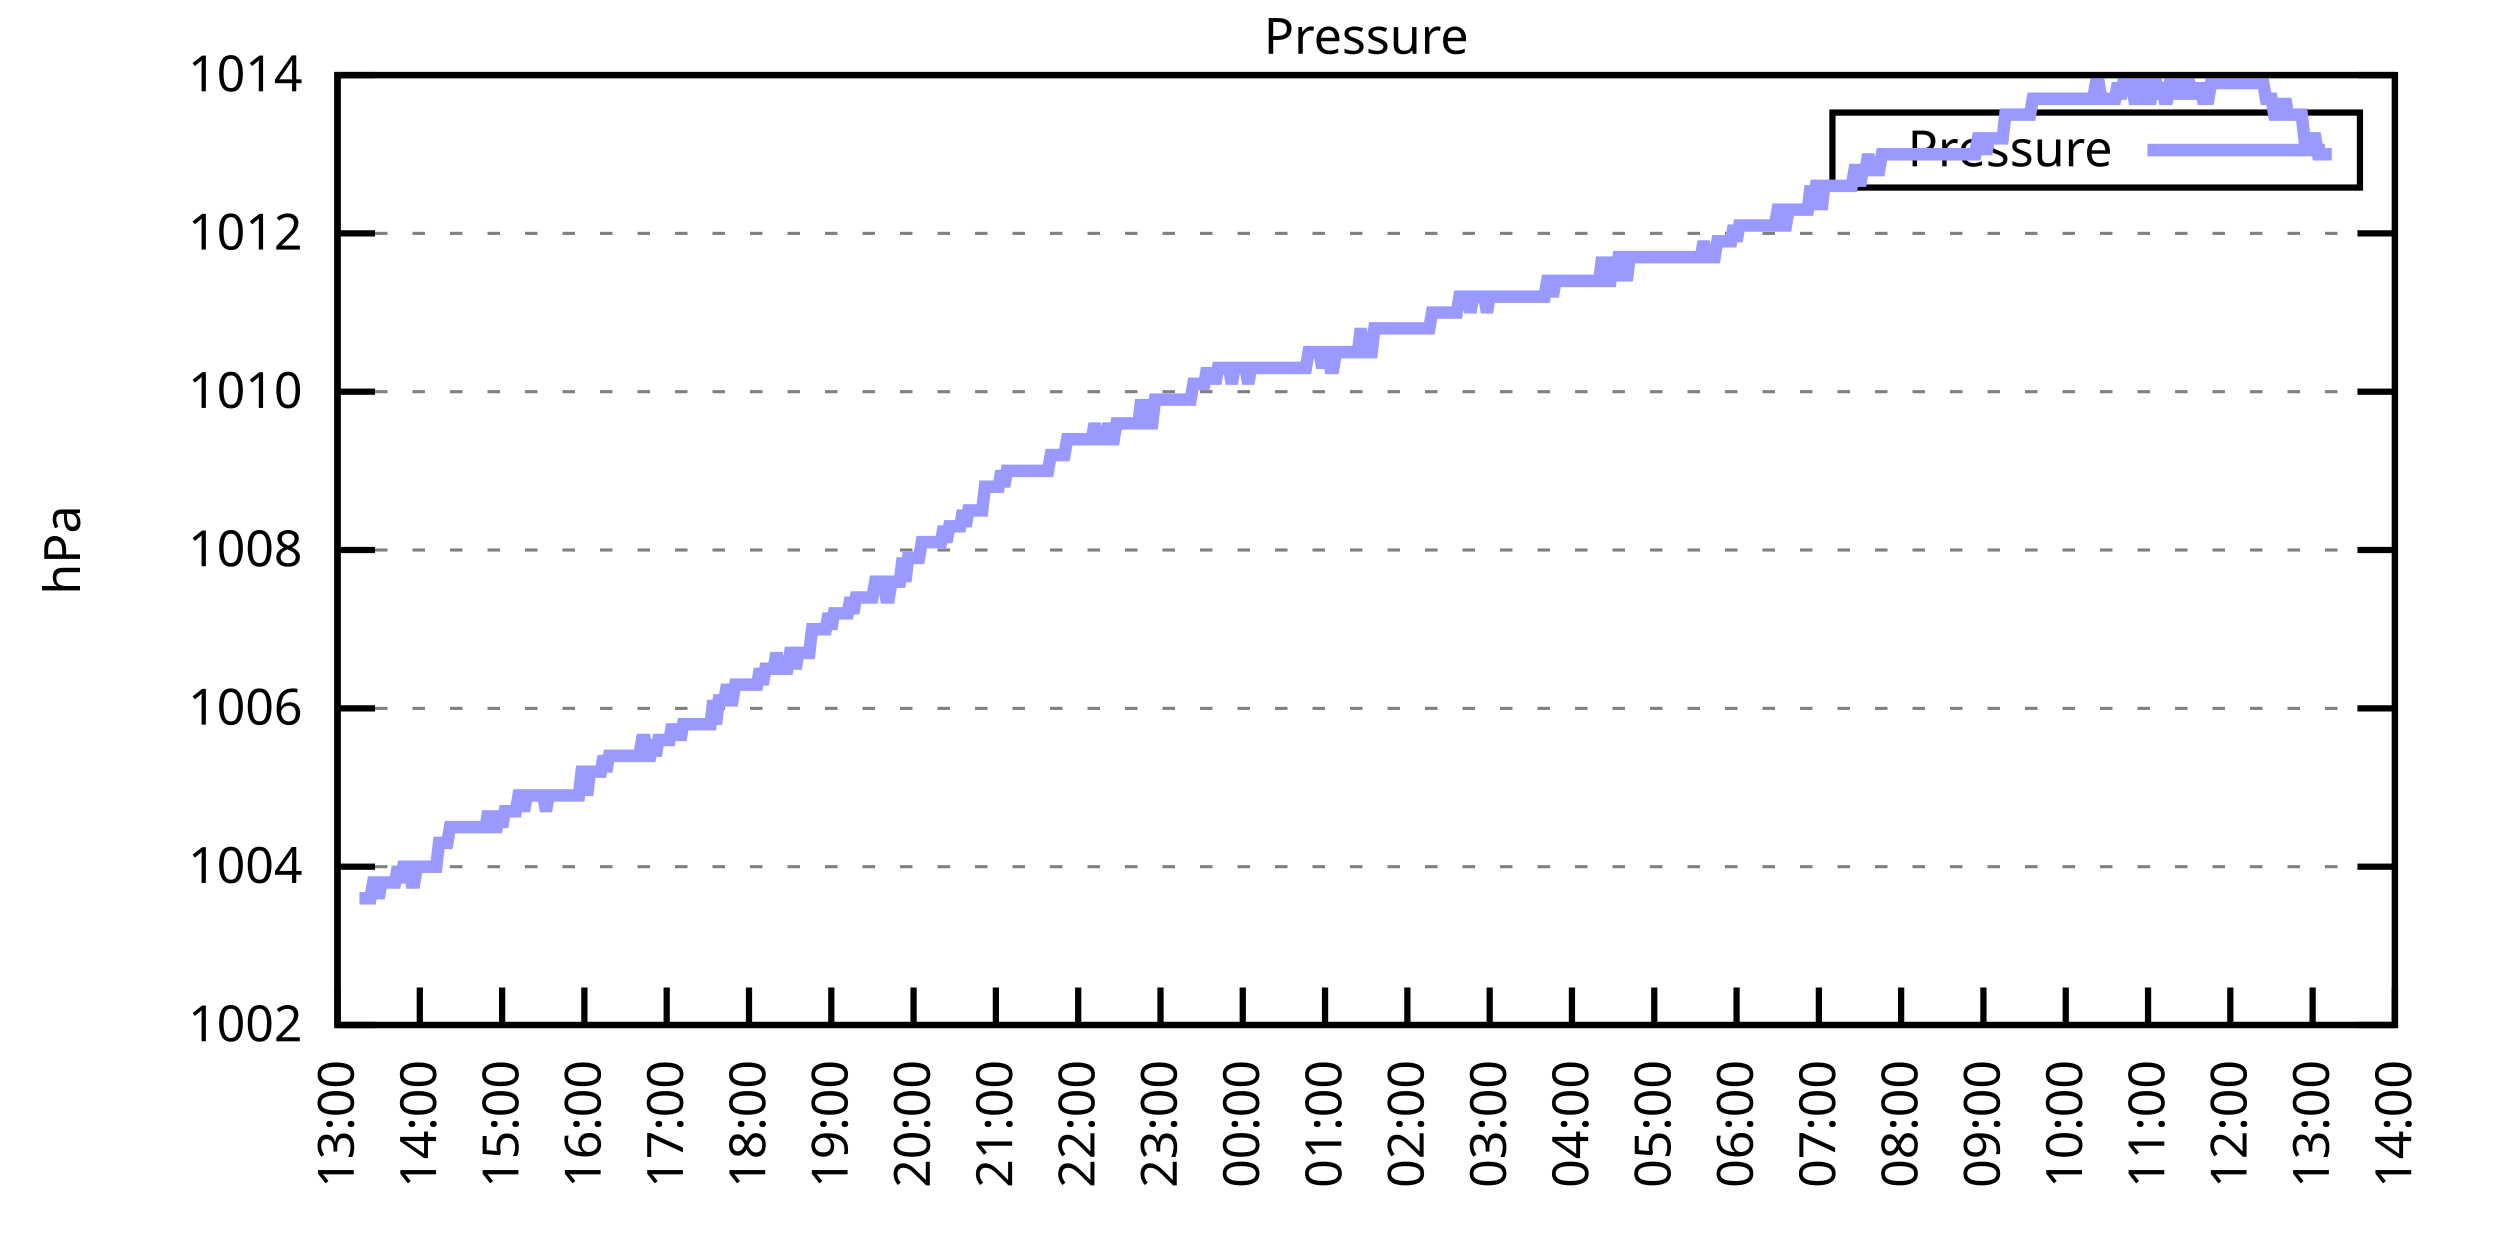
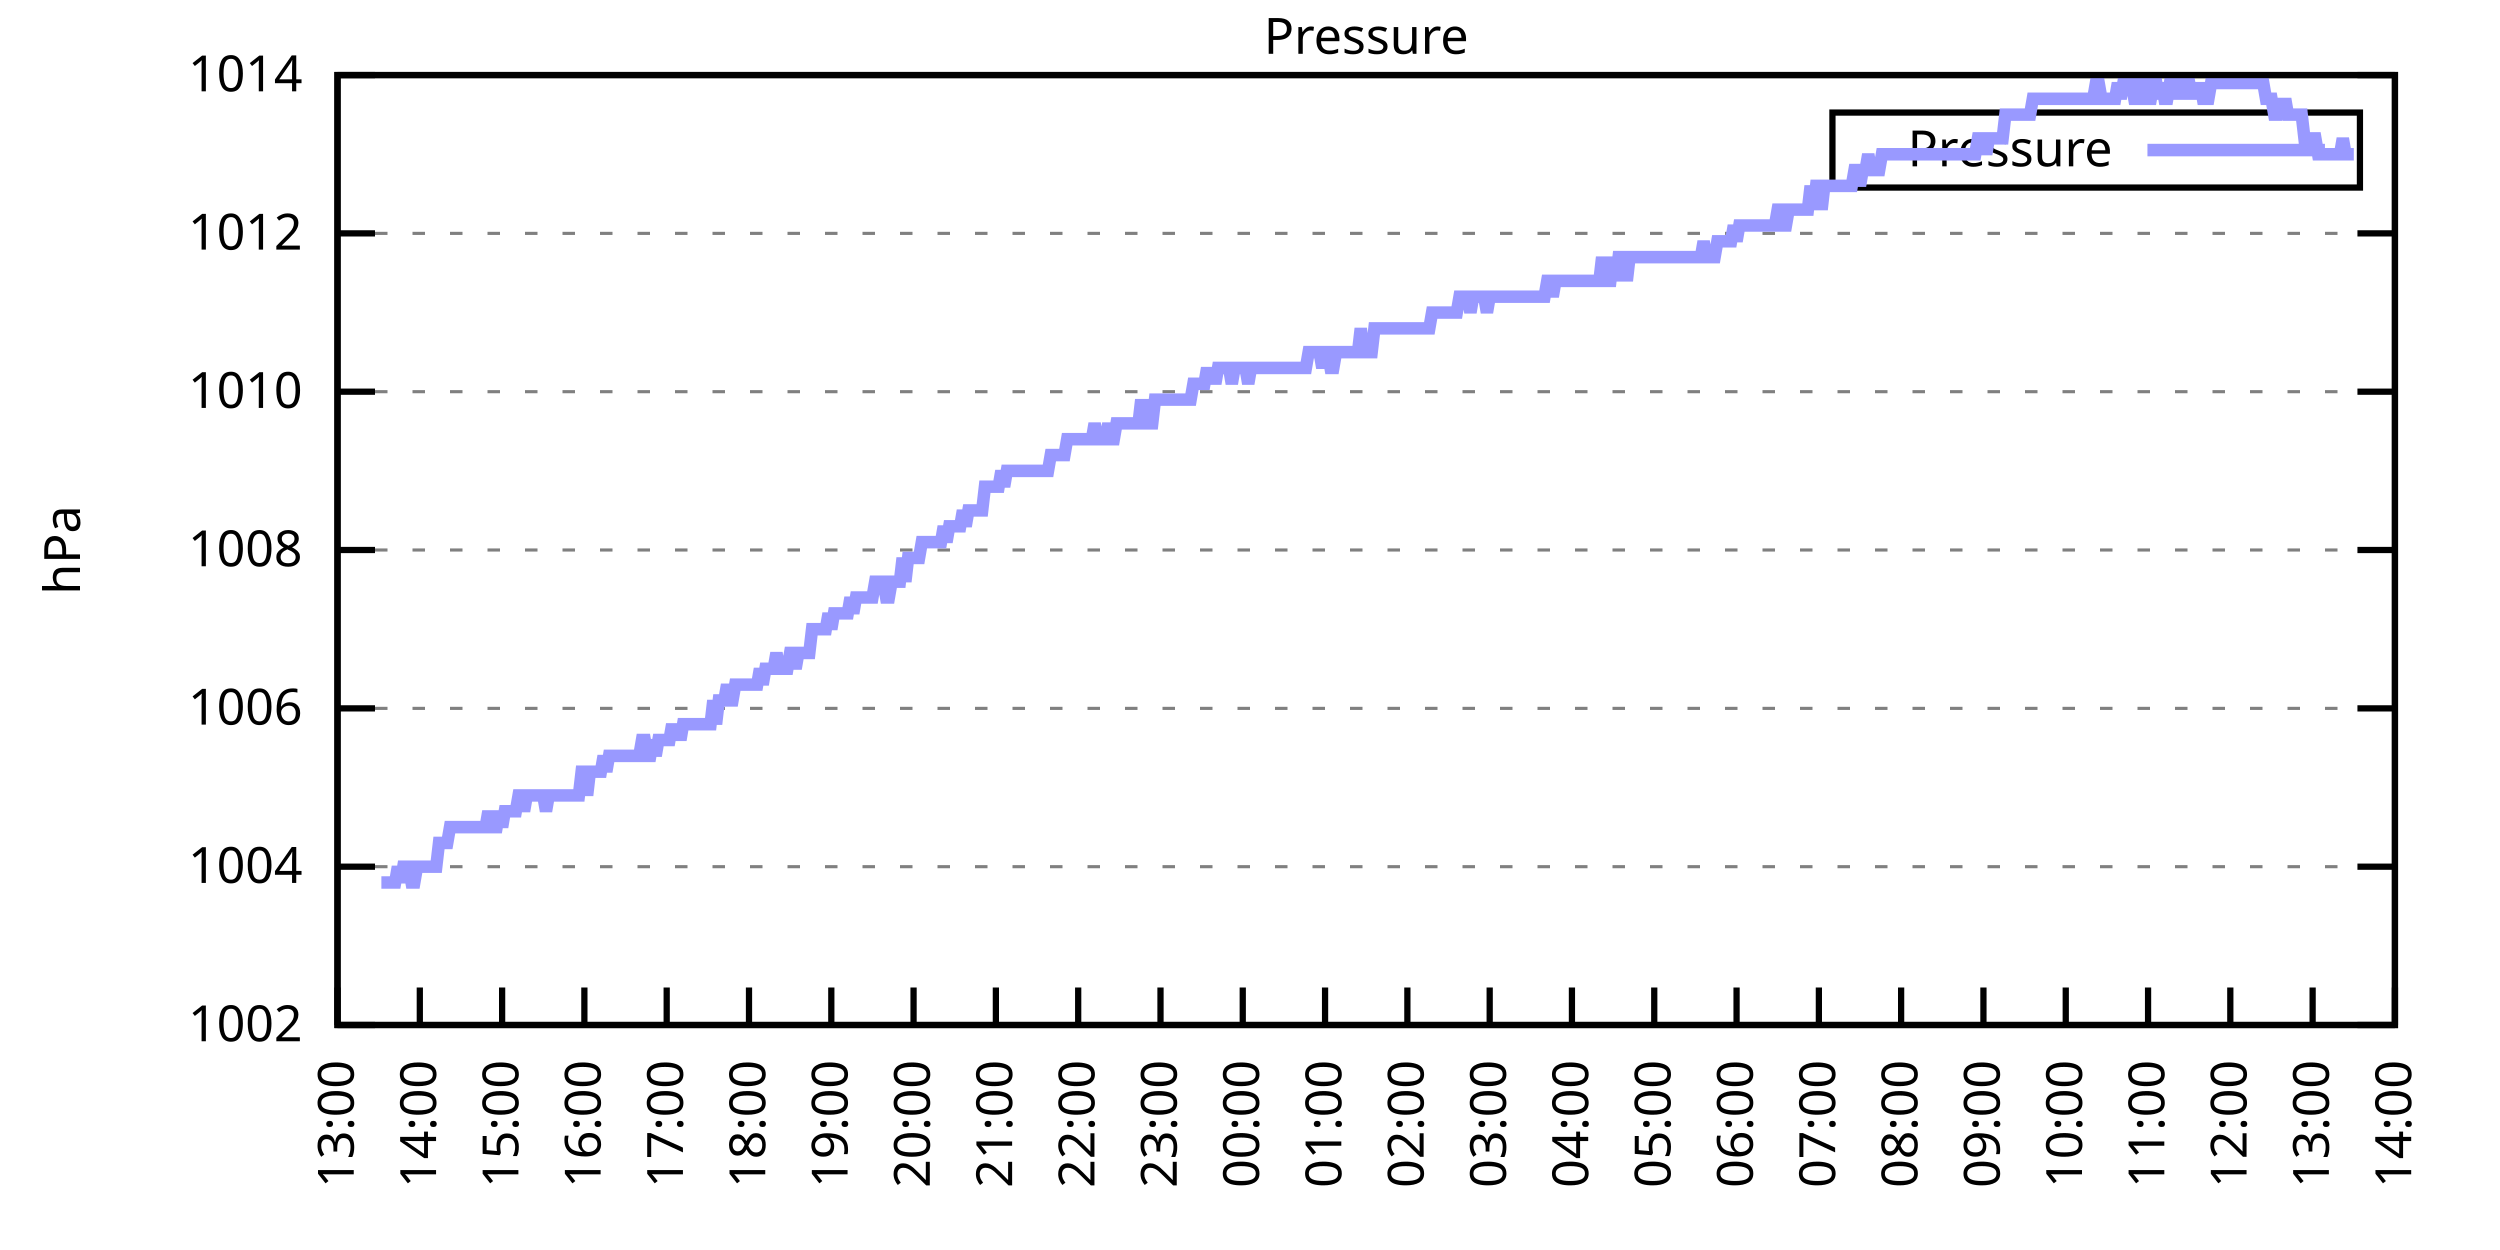
<svg xmlns="http://www.w3.org/2000/svg" xmlns:xlink="http://www.w3.org/1999/xlink" width="400" height="200" viewBox="0 0 400 200">
  <g id="gnuplot_canvas">
    <rect x="0" y="0" width="400" height="200" fill="none" />
    <defs>
      <circle id="gpDot" r="0.5" stroke-width="0.5" stroke="currentColor" />
      <path id="gpPt0" stroke-width="0.333" stroke="currentColor" d="M-1,0 h2 M0,-1 v2" />
      <path id="gpPt1" stroke-width="0.333" stroke="currentColor" d="M-1,-1 L1,1 M1,-1 L-1,1" />
      <path id="gpPt2" stroke-width="0.333" stroke="currentColor" d="M-1,0 L1,0 M0,-1 L0,1 M-1,-1 L1,1 M-1,1 L1,-1" />
      <rect id="gpPt3" stroke-width="0.333" stroke="currentColor" x="-1" y="-1" width="2" height="2" />
      <rect id="gpPt4" stroke-width="0.333" stroke="currentColor" fill="currentColor" x="-1" y="-1" width="2" height="2" />
      <circle id="gpPt5" stroke-width="0.333" stroke="currentColor" cx="0" cy="0" r="1" />
      <use xlink:href="#gpPt5" id="gpPt6" fill="currentColor" stroke="none" />
      <path id="gpPt7" stroke-width="0.333" stroke="currentColor" d="M0,-1.33 L-1.33,0.67 L1.33,0.67 z" />
      <use xlink:href="#gpPt7" id="gpPt8" fill="currentColor" stroke="none" />
      <use xlink:href="#gpPt7" id="gpPt9" stroke="currentColor" transform="rotate(180)" />
      <use xlink:href="#gpPt9" id="gpPt10" fill="currentColor" stroke="none" />
      <use xlink:href="#gpPt3" id="gpPt11" stroke="currentColor" transform="rotate(45)" />
      <use xlink:href="#gpPt11" id="gpPt12" fill="currentColor" stroke="none" />
      <path id="gpPt13" stroke-width="0.333" stroke="currentColor" d="M0,1.330 L1.265,0.411 L0.782,-1.067 L-0.782,-1.076 L-1.265,0.411 z" />
      <use xlink:href="#gpPt13" id="gpPt14" fill="currentColor" stroke="none" />
      <filter id="textbox" filterUnits="objectBoundingBox" x="0" y="0" height="1" width="1">
        <feFlood flood-color="white" flood-opacity="1" result="bgnd" />
        <feComposite in="SourceGraphic" in2="bgnd" operator="atop" />
      </filter>
      <filter id="greybox" filterUnits="objectBoundingBox" x="0" y="0" height="1" width="1">
        <feFlood flood-color="lightgrey" flood-opacity="1" result="grey" />
        <feComposite in="SourceGraphic" in2="grey" operator="atop" />
      </filter>
    </defs>
    <g fill="none" color="white" stroke="currentColor" stroke-width="1.00" stroke-linecap="butt" stroke-linejoin="miter">
</g>
    <g fill="none" color="black" stroke="currentColor" stroke-width="1.00" stroke-linecap="butt" stroke-linejoin="miter">
      <g stroke="none" shape-rendering="crispEdges">
        <polygon fill="rgb(255, 255, 255)" points="54.00,164.00 383.18,164.00 383.18,12.02 54.00,12.02 " />
      </g>
    </g>
    <g fill="none" color="black" stroke="currentColor" stroke-width="1.00" stroke-linecap="butt" stroke-linejoin="miter">
</g>
    <g fill="none" color="black" stroke="black" stroke-width="0.50" stroke-linecap="butt" stroke-linejoin="miter">
</g>
    <g fill="none" color="gray" stroke="currentColor" stroke-width="0.50" stroke-linecap="butt" stroke-linejoin="miter">
      <path stroke="gray" stroke-dasharray="2,4" class="gridline" d="M54.00,164.00 L383.19,164.00  " />
    </g>
    <g fill="none" color="gray" stroke="gray" stroke-width="1.00" stroke-linecap="butt" stroke-linejoin="miter">
</g>
    <g fill="none" color="black" stroke="currentColor" stroke-width="1.00" stroke-linecap="butt" stroke-linejoin="miter">
      <path stroke="black" d="M54.00,164.00 L60.00,164.00 M383.19,164.00 L377.19,164.00  " />
      <g transform="translate(48.40,166.60)" stroke="none" fill="black" font-family="Sans" font-size="8.00" text-anchor="end">
        <text>
          <tspan font-family="Sans"> 1002</tspan>
        </text>
      </g>
    </g>
    <g fill="none" color="black" stroke="currentColor" stroke-width="1.00" stroke-linecap="butt" stroke-linejoin="miter">
</g>
    <g fill="none" color="black" stroke="black" stroke-width="0.50" stroke-linecap="butt" stroke-linejoin="miter">
</g>
    <g fill="none" color="gray" stroke="currentColor" stroke-width="0.50" stroke-linecap="butt" stroke-linejoin="miter">
      <path stroke="gray" stroke-dasharray="2,4" class="gridline" d="M54.00,138.67 L383.19,138.67  " />
    </g>
    <g fill="none" color="gray" stroke="gray" stroke-width="1.00" stroke-linecap="butt" stroke-linejoin="miter">
</g>
    <g fill="none" color="black" stroke="currentColor" stroke-width="1.00" stroke-linecap="butt" stroke-linejoin="miter">
      <path stroke="black" d="M54.00,138.67 L60.00,138.67 M383.19,138.67 L377.19,138.67  " />
      <g transform="translate(48.40,141.27)" stroke="none" fill="black" font-family="Sans" font-size="8.00" text-anchor="end">
        <text>
          <tspan font-family="Sans"> 1004</tspan>
        </text>
      </g>
    </g>
    <g fill="none" color="black" stroke="currentColor" stroke-width="1.00" stroke-linecap="butt" stroke-linejoin="miter">
</g>
    <g fill="none" color="black" stroke="black" stroke-width="0.50" stroke-linecap="butt" stroke-linejoin="miter">
</g>
    <g fill="none" color="gray" stroke="currentColor" stroke-width="0.50" stroke-linecap="butt" stroke-linejoin="miter">
      <path stroke="gray" stroke-dasharray="2,4" class="gridline" d="M54.00,113.34 L383.19,113.34  " />
    </g>
    <g fill="none" color="gray" stroke="gray" stroke-width="1.00" stroke-linecap="butt" stroke-linejoin="miter">
</g>
    <g fill="none" color="black" stroke="currentColor" stroke-width="1.00" stroke-linecap="butt" stroke-linejoin="miter">
      <path stroke="black" d="M54.00,113.34 L60.00,113.34 M383.19,113.34 L377.19,113.34  " />
      <g transform="translate(48.40,115.94)" stroke="none" fill="black" font-family="Sans" font-size="8.00" text-anchor="end">
        <text>
          <tspan font-family="Sans"> 1006</tspan>
        </text>
      </g>
    </g>
    <g fill="none" color="black" stroke="currentColor" stroke-width="1.00" stroke-linecap="butt" stroke-linejoin="miter">
</g>
    <g fill="none" color="black" stroke="black" stroke-width="0.50" stroke-linecap="butt" stroke-linejoin="miter">
</g>
    <g fill="none" color="gray" stroke="currentColor" stroke-width="0.50" stroke-linecap="butt" stroke-linejoin="miter">
      <path stroke="gray" stroke-dasharray="2,4" class="gridline" d="M54.00,88.00 L383.19,88.00  " />
    </g>
    <g fill="none" color="gray" stroke="gray" stroke-width="1.00" stroke-linecap="butt" stroke-linejoin="miter">
</g>
    <g fill="none" color="black" stroke="currentColor" stroke-width="1.00" stroke-linecap="butt" stroke-linejoin="miter">
      <path stroke="black" d="M54.00,88.00 L60.00,88.00 M383.19,88.00 L377.19,88.00  " />
      <g transform="translate(48.40,90.60)" stroke="none" fill="black" font-family="Sans" font-size="8.00" text-anchor="end">
        <text>
          <tspan font-family="Sans"> 1008</tspan>
        </text>
      </g>
    </g>
    <g fill="none" color="black" stroke="currentColor" stroke-width="1.00" stroke-linecap="butt" stroke-linejoin="miter">
</g>
    <g fill="none" color="black" stroke="black" stroke-width="0.50" stroke-linecap="butt" stroke-linejoin="miter">
</g>
    <g fill="none" color="gray" stroke="currentColor" stroke-width="0.50" stroke-linecap="butt" stroke-linejoin="miter">
      <path stroke="gray" stroke-dasharray="2,4" class="gridline" d="M54.00,62.67 L383.19,62.67  " />
    </g>
    <g fill="none" color="gray" stroke="gray" stroke-width="1.00" stroke-linecap="butt" stroke-linejoin="miter">
</g>
    <g fill="none" color="black" stroke="currentColor" stroke-width="1.00" stroke-linecap="butt" stroke-linejoin="miter">
      <path stroke="black" d="M54.00,62.67 L60.00,62.67 M383.19,62.67 L377.19,62.67  " />
      <g transform="translate(48.40,65.27)" stroke="none" fill="black" font-family="Sans" font-size="8.00" text-anchor="end">
        <text>
          <tspan font-family="Sans"> 1010</tspan>
        </text>
      </g>
    </g>
    <g fill="none" color="black" stroke="currentColor" stroke-width="1.00" stroke-linecap="butt" stroke-linejoin="miter">
</g>
    <g fill="none" color="black" stroke="black" stroke-width="0.50" stroke-linecap="butt" stroke-linejoin="miter">
</g>
    <g fill="none" color="gray" stroke="currentColor" stroke-width="0.50" stroke-linecap="butt" stroke-linejoin="miter">
      <path stroke="gray" stroke-dasharray="2,4" class="gridline" d="M54.00,37.34 L383.19,37.34  " />
    </g>
    <g fill="none" color="gray" stroke="gray" stroke-width="1.00" stroke-linecap="butt" stroke-linejoin="miter">
</g>
    <g fill="none" color="black" stroke="currentColor" stroke-width="1.00" stroke-linecap="butt" stroke-linejoin="miter">
      <path stroke="black" d="M54.00,37.34 L60.00,37.34 M383.19,37.34 L377.19,37.34  " />
      <g transform="translate(48.40,39.94)" stroke="none" fill="black" font-family="Sans" font-size="8.00" text-anchor="end">
        <text>
          <tspan font-family="Sans"> 1012</tspan>
        </text>
      </g>
    </g>
    <g fill="none" color="black" stroke="currentColor" stroke-width="1.00" stroke-linecap="butt" stroke-linejoin="miter">
</g>
    <g fill="none" color="black" stroke="black" stroke-width="0.50" stroke-linecap="butt" stroke-linejoin="miter">
</g>
    <g fill="none" color="gray" stroke="currentColor" stroke-width="0.50" stroke-linecap="butt" stroke-linejoin="miter">
      <path stroke="gray" stroke-dasharray="2,4" class="gridline" d="M54.00,12.01 L383.19,12.01  " />
    </g>
    <g fill="none" color="gray" stroke="gray" stroke-width="1.00" stroke-linecap="butt" stroke-linejoin="miter">
</g>
    <g fill="none" color="black" stroke="currentColor" stroke-width="1.00" stroke-linecap="butt" stroke-linejoin="miter">
      <path stroke="black" d="M54.00,12.01 L60.00,12.01 M383.19,12.01 L377.19,12.01  " />
      <g transform="translate(48.40,14.61)" stroke="none" fill="black" font-family="Sans" font-size="8.00" text-anchor="end">
        <text>
          <tspan font-family="Sans"> 1014</tspan>
        </text>
      </g>
    </g>
    <g fill="none" color="black" stroke="currentColor" stroke-width="1.00" stroke-linecap="butt" stroke-linejoin="miter">
      <path stroke="black" d="M54.00,164.00 L54.00,158.00  " />
      <g transform="translate(56.60,169.60) rotate(270.00)" stroke="none" fill="black" font-family="Sans" font-size="8.00" text-anchor="end">
        <text>
          <tspan font-family="Sans">13:00</tspan>
        </text>
      </g>
    </g>
    <g fill="none" color="black" stroke="currentColor" stroke-width="1.00" stroke-linecap="butt" stroke-linejoin="miter">
      <path stroke="black" d="M67.17,164.00 L67.17,158.00  " />
      <g transform="translate(69.77,169.60) rotate(270.00)" stroke="none" fill="black" font-family="Sans" font-size="8.00" text-anchor="end">
        <text>
          <tspan font-family="Sans">14:00</tspan>
        </text>
      </g>
    </g>
    <g fill="none" color="black" stroke="currentColor" stroke-width="1.00" stroke-linecap="butt" stroke-linejoin="miter">
      <path stroke="black" d="M80.34,164.00 L80.34,158.00  " />
      <g transform="translate(82.94,169.60) rotate(270.00)" stroke="none" fill="black" font-family="Sans" font-size="8.00" text-anchor="end">
        <text>
          <tspan font-family="Sans">15:00</tspan>
        </text>
      </g>
    </g>
    <g fill="none" color="black" stroke="currentColor" stroke-width="1.00" stroke-linecap="butt" stroke-linejoin="miter">
      <path stroke="black" d="M93.50,164.00 L93.50,158.00  " />
      <g transform="translate(96.10,169.60) rotate(270.00)" stroke="none" fill="black" font-family="Sans" font-size="8.00" text-anchor="end">
        <text>
          <tspan font-family="Sans">16:00</tspan>
        </text>
      </g>
    </g>
    <g fill="none" color="black" stroke="currentColor" stroke-width="1.00" stroke-linecap="butt" stroke-linejoin="miter">
      <path stroke="black" d="M106.67,164.00 L106.67,158.00  " />
      <g transform="translate(109.27,169.60) rotate(270.00)" stroke="none" fill="black" font-family="Sans" font-size="8.00" text-anchor="end">
        <text>
          <tspan font-family="Sans">17:00</tspan>
        </text>
      </g>
    </g>
    <g fill="none" color="black" stroke="currentColor" stroke-width="1.00" stroke-linecap="butt" stroke-linejoin="miter">
      <path stroke="black" d="M119.84,164.00 L119.84,158.00  " />
      <g transform="translate(122.44,169.60) rotate(270.00)" stroke="none" fill="black" font-family="Sans" font-size="8.00" text-anchor="end">
        <text>
          <tspan font-family="Sans">18:00</tspan>
        </text>
      </g>
    </g>
    <g fill="none" color="black" stroke="currentColor" stroke-width="1.00" stroke-linecap="butt" stroke-linejoin="miter">
      <path stroke="black" d="M133.01,164.00 L133.01,158.00  " />
      <g transform="translate(135.61,169.60) rotate(270.00)" stroke="none" fill="black" font-family="Sans" font-size="8.00" text-anchor="end">
        <text>
          <tspan font-family="Sans">19:00</tspan>
        </text>
      </g>
    </g>
    <g fill="none" color="black" stroke="currentColor" stroke-width="1.00" stroke-linecap="butt" stroke-linejoin="miter">
      <path stroke="black" d="M146.17,164.00 L146.17,158.00  " />
      <g transform="translate(148.77,169.60) rotate(270.00)" stroke="none" fill="black" font-family="Sans" font-size="8.00" text-anchor="end">
        <text>
          <tspan font-family="Sans">20:00</tspan>
        </text>
      </g>
    </g>
    <g fill="none" color="black" stroke="currentColor" stroke-width="1.00" stroke-linecap="butt" stroke-linejoin="miter">
      <path stroke="black" d="M159.34,164.00 L159.34,158.00  " />
      <g transform="translate(161.94,169.60) rotate(270.00)" stroke="none" fill="black" font-family="Sans" font-size="8.00" text-anchor="end">
        <text>
          <tspan font-family="Sans">21:00</tspan>
        </text>
      </g>
    </g>
    <g fill="none" color="black" stroke="currentColor" stroke-width="1.00" stroke-linecap="butt" stroke-linejoin="miter">
      <path stroke="black" d="M172.51,164.00 L172.51,158.00  " />
      <g transform="translate(175.11,169.60) rotate(270.00)" stroke="none" fill="black" font-family="Sans" font-size="8.00" text-anchor="end">
        <text>
          <tspan font-family="Sans">22:00</tspan>
        </text>
      </g>
    </g>
    <g fill="none" color="black" stroke="currentColor" stroke-width="1.00" stroke-linecap="butt" stroke-linejoin="miter">
      <path stroke="black" d="M185.68,164.00 L185.68,158.00  " />
      <g transform="translate(188.28,169.60) rotate(270.00)" stroke="none" fill="black" font-family="Sans" font-size="8.00" text-anchor="end">
        <text>
          <tspan font-family="Sans">23:00</tspan>
        </text>
      </g>
    </g>
    <g fill="none" color="black" stroke="currentColor" stroke-width="1.00" stroke-linecap="butt" stroke-linejoin="miter">
      <path stroke="black" d="M198.84,164.00 L198.84,158.00  " />
      <g transform="translate(201.44,169.60) rotate(270.00)" stroke="none" fill="black" font-family="Sans" font-size="8.00" text-anchor="end">
        <text>
          <tspan font-family="Sans">00:00</tspan>
        </text>
      </g>
    </g>
    <g fill="none" color="black" stroke="currentColor" stroke-width="1.00" stroke-linecap="butt" stroke-linejoin="miter">
      <path stroke="black" d="M212.01,164.00 L212.01,158.00  " />
      <g transform="translate(214.61,169.60) rotate(270.00)" stroke="none" fill="black" font-family="Sans" font-size="8.00" text-anchor="end">
        <text>
          <tspan font-family="Sans">01:00</tspan>
        </text>
      </g>
    </g>
    <g fill="none" color="black" stroke="currentColor" stroke-width="1.00" stroke-linecap="butt" stroke-linejoin="miter">
      <path stroke="black" d="M225.18,164.00 L225.18,158.00  " />
      <g transform="translate(227.78,169.60) rotate(270.00)" stroke="none" fill="black" font-family="Sans" font-size="8.00" text-anchor="end">
        <text>
          <tspan font-family="Sans">02:00</tspan>
        </text>
      </g>
    </g>
    <g fill="none" color="black" stroke="currentColor" stroke-width="1.00" stroke-linecap="butt" stroke-linejoin="miter">
      <path stroke="black" d="M238.35,164.00 L238.35,158.00  " />
      <g transform="translate(240.95,169.60) rotate(270.00)" stroke="none" fill="black" font-family="Sans" font-size="8.00" text-anchor="end">
        <text>
          <tspan font-family="Sans">03:00</tspan>
        </text>
      </g>
    </g>
    <g fill="none" color="black" stroke="currentColor" stroke-width="1.00" stroke-linecap="butt" stroke-linejoin="miter">
      <path stroke="black" d="M251.51,164.00 L251.51,158.00  " />
      <g transform="translate(254.11,169.60) rotate(270.00)" stroke="none" fill="black" font-family="Sans" font-size="8.00" text-anchor="end">
        <text>
          <tspan font-family="Sans">04:00</tspan>
        </text>
      </g>
    </g>
    <g fill="none" color="black" stroke="currentColor" stroke-width="1.00" stroke-linecap="butt" stroke-linejoin="miter">
      <path stroke="black" d="M264.68,164.00 L264.68,158.00  " />
      <g transform="translate(267.28,169.60) rotate(270.00)" stroke="none" fill="black" font-family="Sans" font-size="8.00" text-anchor="end">
        <text>
          <tspan font-family="Sans">05:00</tspan>
        </text>
      </g>
    </g>
    <g fill="none" color="black" stroke="currentColor" stroke-width="1.00" stroke-linecap="butt" stroke-linejoin="miter">
      <path stroke="black" d="M277.85,164.00 L277.85,158.00  " />
      <g transform="translate(280.45,169.60) rotate(270.00)" stroke="none" fill="black" font-family="Sans" font-size="8.00" text-anchor="end">
        <text>
          <tspan font-family="Sans">06:00</tspan>
        </text>
      </g>
    </g>
    <g fill="none" color="black" stroke="currentColor" stroke-width="1.00" stroke-linecap="butt" stroke-linejoin="miter">
      <path stroke="black" d="M291.02,164.00 L291.02,158.00  " />
      <g transform="translate(293.62,169.60) rotate(270.00)" stroke="none" fill="black" font-family="Sans" font-size="8.00" text-anchor="end">
        <text>
          <tspan font-family="Sans">07:00</tspan>
        </text>
      </g>
    </g>
    <g fill="none" color="black" stroke="currentColor" stroke-width="1.00" stroke-linecap="butt" stroke-linejoin="miter">
      <path stroke="black" d="M304.18,164.00 L304.18,158.00  " />
      <g transform="translate(306.78,169.60) rotate(270.00)" stroke="none" fill="black" font-family="Sans" font-size="8.00" text-anchor="end">
        <text>
          <tspan font-family="Sans">08:00</tspan>
        </text>
      </g>
    </g>
    <g fill="none" color="black" stroke="currentColor" stroke-width="1.00" stroke-linecap="butt" stroke-linejoin="miter">
      <path stroke="black" d="M317.35,164.00 L317.35,158.00  " />
      <g transform="translate(319.95,169.60) rotate(270.00)" stroke="none" fill="black" font-family="Sans" font-size="8.00" text-anchor="end">
        <text>
          <tspan font-family="Sans">09:00</tspan>
        </text>
      </g>
    </g>
    <g fill="none" color="black" stroke="currentColor" stroke-width="1.00" stroke-linecap="butt" stroke-linejoin="miter">
      <path stroke="black" d="M330.52,164.00 L330.52,158.00  " />
      <g transform="translate(333.12,169.60) rotate(270.00)" stroke="none" fill="black" font-family="Sans" font-size="8.00" text-anchor="end">
        <text>
          <tspan font-family="Sans">10:00</tspan>
        </text>
      </g>
    </g>
    <g fill="none" color="black" stroke="currentColor" stroke-width="1.00" stroke-linecap="butt" stroke-linejoin="miter">
      <path stroke="black" d="M343.69,164.00 L343.69,158.00  " />
      <g transform="translate(346.29,169.60) rotate(270.00)" stroke="none" fill="black" font-family="Sans" font-size="8.00" text-anchor="end">
        <text>
          <tspan font-family="Sans">11:00</tspan>
        </text>
      </g>
    </g>
    <g fill="none" color="black" stroke="currentColor" stroke-width="1.00" stroke-linecap="butt" stroke-linejoin="miter">
      <path stroke="black" d="M356.85,164.00 L356.85,158.00  " />
      <g transform="translate(359.45,169.60) rotate(270.00)" stroke="none" fill="black" font-family="Sans" font-size="8.00" text-anchor="end">
        <text>
          <tspan font-family="Sans">12:00</tspan>
        </text>
      </g>
    </g>
    <g fill="none" color="black" stroke="currentColor" stroke-width="1.00" stroke-linecap="butt" stroke-linejoin="miter">
      <path stroke="black" d="M370.02,164.00 L370.02,158.00  " />
      <g transform="translate(372.62,169.60) rotate(270.00)" stroke="none" fill="black" font-family="Sans" font-size="8.00" text-anchor="end">
        <text>
          <tspan font-family="Sans">13:00</tspan>
        </text>
      </g>
    </g>
    <g fill="none" color="black" stroke="currentColor" stroke-width="1.00" stroke-linecap="butt" stroke-linejoin="miter">
      <path stroke="black" d="M383.19,164.00 L383.19,158.00  " />
      <g transform="translate(385.79,169.60) rotate(270.00)" stroke="none" fill="black" font-family="Sans" font-size="8.00" text-anchor="end">
        <text>
          <tspan font-family="Sans">14:00</tspan>
        </text>
      </g>
    </g>
    <g fill="none" color="black" stroke="currentColor" stroke-width="1.00" stroke-linecap="butt" stroke-linejoin="miter">
</g>
    <g fill="none" color="black" stroke="currentColor" stroke-width="1.00" stroke-linecap="butt" stroke-linejoin="miter">
      <path stroke="black" d="M54.00,12.01 L54.00,164.00 L383.19,164.00 L383.19,12.01 L54.00,12.01 Z  " />
    </g>
    <g fill="none" color="black" stroke="currentColor" stroke-width="1.00" stroke-linecap="butt" stroke-linejoin="miter">
</g>
    <g fill="none" color="black" stroke="currentColor" stroke-width="1.00" stroke-linecap="butt" stroke-linejoin="miter">
      <path stroke="black" d="M293.19,30.01 L293.19,18.01 L377.59,18.01 L377.59,30.01 L293.19,30.01 Z  " />
    </g>
    <g id="Pressure_plot_1">
      <g fill="none" color="white" stroke="black" stroke-width="2.00" stroke-linecap="butt" stroke-linejoin="miter">
</g>
      <g fill="none" color="black" stroke="currentColor" stroke-width="2.00" stroke-linecap="butt" stroke-linejoin="miter">
        <g transform="translate(337.99,26.61)" stroke="none" fill="black" font-family="Sans" font-size="8.00" text-anchor="end">
          <text>
            <tspan font-family="Sans">Pressure</tspan>
          </text>
        </g>
      </g>
      <g fill="none" color="black" stroke="currentColor" stroke-width="2.00" stroke-linecap="butt" stroke-linejoin="miter">
-         <path stroke="rgb(153, 153, 255)" d="M343.59,24.01 L371.99,24.01 M57.51,143.73 L57.95,143.73 L58.39,143.73 L58.83,143.73 L59.27,143.73 L59.71,141.20   L60.14,141.20 L60.58,143.73 L61.02,141.20 L61.46,141.20 L61.90,141.20 L62.34,141.20 L62.78,141.20 L63.22,141.20   L63.66,138.67 L64.10,141.20 L64.53,138.67 L64.97,138.67 L65.41,138.67 L65.85,141.20 L66.29,141.20 L66.73,138.67   L67.17,138.67 L67.61,138.67 L68.05,138.67 L68.48,138.67 L68.92,138.67 L69.36,138.67 L69.80,138.67 L70.24,134.87   L70.68,134.87 L71.12,134.87 L71.56,134.87 L72.00,132.34 L72.43,132.34 L72.87,132.34 L73.31,132.34 L73.75,132.34   L74.19,132.34 L74.63,132.34 L75.07,132.34 L75.51,132.34 L75.95,132.34 L76.38,132.34 L76.82,132.34 L77.26,132.34   L77.70,132.34 L78.14,129.80 L78.58,132.34 L79.02,132.34 L79.46,132.34 L79.90,129.80 L80.34,132.34 L80.77,129.80   L81.21,129.80 L81.65,129.80 L82.09,129.80 L82.53,129.80 L82.97,127.27 L83.41,127.27 L83.85,129.80 L84.29,127.27   L84.72,127.27 L85.16,127.27 L85.60,127.27 L86.04,127.27 L86.48,127.27 L86.92,127.27 L87.36,129.80 L87.80,127.27   L88.24,127.27 L88.67,127.27 L89.11,127.27 L89.55,127.27 L89.99,127.27 L90.43,127.27 L90.87,127.27 L91.31,127.27   L91.75,127.27 L92.19,127.27 L92.62,127.27 L93.06,123.47 L93.50,123.47 L93.94,127.27 L94.38,123.47 L94.82,123.47   L95.26,123.47 L95.70,123.47 L96.14,123.47 L96.58,120.94 L97.01,123.47 L97.45,120.94 L97.89,120.94 L98.33,120.94   L98.77,120.94 L99.21,120.94 L99.65,120.94 L100.09,120.94 L100.53,120.94 L100.96,120.94 L101.40,120.94 L101.84,120.94   L102.28,120.94 L102.72,118.40 L103.16,118.40 L103.60,120.94 L104.04,120.94 L104.48,118.40 L104.91,120.94 L105.35,118.40   L105.79,118.40 L106.23,118.40 L106.67,118.40 L107.11,118.40 L107.55,115.87 L107.99,118.40 L108.43,115.87 L108.87,118.40   L109.30,115.87 L109.74,115.87 L110.18,115.87 L110.62,115.87 L111.06,115.87 L111.50,115.87 L111.94,115.87 L112.38,115.87   L112.82,115.87 L113.25,115.87 L113.69,115.87 L114.13,112.07 L114.57,115.87 L115.01,112.07 L115.45,112.07 L115.89,112.07   L116.33,109.54 L116.77,112.07 L117.20,112.07 L117.64,109.54 L118.08,109.54 L118.52,109.54 L118.96,109.54 L119.40,109.54   L119.84,109.54 L120.28,109.54 L120.72,109.54 L121.15,109.54 L121.59,107.00 L122.03,109.54 L122.47,107.00 L122.91,107.00   L123.35,107.00 L123.79,107.00 L124.23,104.47 L124.67,107.00 L125.11,107.00 L125.54,107.00 L125.98,107.00 L126.42,104.47   L126.86,104.47 L127.30,107.00 L127.74,104.47 L128.18,104.47 L128.62,104.47 L129.06,104.47 L129.49,104.47 L129.93,100.67   L130.37,100.67 L130.81,100.67 L131.25,100.67 L131.69,100.67 L132.13,100.67 L132.57,98.14 L133.01,100.67 L133.44,98.14   L133.88,98.14 L134.32,98.14 L134.76,98.14 L135.20,98.14 L135.64,98.14 L136.08,95.60 L136.52,98.14 L136.96,95.60   L137.39,95.60 L137.83,95.60 L138.27,95.60 L138.71,95.60 L139.15,95.60 L139.59,95.60 L140.03,93.07 L140.47,93.07   L140.91,93.07 L141.35,93.07 L141.78,95.60 L142.22,95.60 L142.66,93.07 L143.10,93.07 L143.54,93.07 L143.98,93.07   L144.42,89.27 L144.86,93.07 L145.30,89.27 L145.73,89.27 L146.17,89.27 L146.61,89.27 L147.05,89.27 L147.49,86.74   L147.93,86.74 L148.37,86.74 L148.81,86.74 L149.25,86.74 L149.68,86.74 L150.12,86.74 L150.56,86.74 L151.00,84.21   L151.44,86.74 L151.88,84.21 L152.32,84.21 L152.76,84.21 L153.20,84.21 L153.63,84.21 L154.07,81.67 L154.51,84.21   L154.95,81.67 L155.39,81.67 L155.83,81.67 L156.27,81.67 L156.71,81.67 L157.15,81.67 L157.59,77.87 L158.02,77.87   L158.46,77.87 L158.90,77.87 L159.34,77.87 L159.78,77.87 L160.22,75.34 L160.66,77.87 L161.10,75.34 L161.54,75.34   L161.97,75.34 L162.41,75.34 L162.85,75.34 L163.29,75.34 L163.73,75.34 L164.17,75.34 L164.61,75.34 L165.05,75.34   L165.49,75.34 L165.92,75.34 L166.36,75.34 L166.80,75.34 L167.24,75.34 L167.68,75.34 L168.12,72.81 L168.56,72.81   L169.00,72.81 L169.44,72.81 L169.87,72.81 L170.31,72.81 L170.75,70.27 L171.19,70.27 L171.63,70.27 L172.07,70.27   L172.51,70.27 L172.95,70.27 L173.39,70.27 L173.83,70.27 L174.26,70.27 L174.70,70.27 L175.14,67.74 L175.58,70.27   L176.02,70.27 L176.46,70.27 L176.90,70.27 L177.34,67.74 L177.78,70.27 L178.21,70.27 L178.65,67.74 L179.09,67.74   L179.53,67.74 L179.97,67.74 L180.41,67.74 L180.85,67.74 L181.29,67.74 L181.73,67.74 L182.16,67.74 L182.60,63.94   L183.04,67.74 L183.48,63.94 L183.92,67.74 L184.36,67.74 L184.80,63.94 L185.24,63.94 L185.68,63.94 L186.11,63.94   L186.55,63.94 L186.99,63.94 L187.43,63.94 L187.87,63.94 L188.31,63.94 L188.75,63.94 L189.19,63.94 L189.63,63.94   L190.07,63.94 L190.50,63.94 L190.94,61.41 L191.38,61.41 L191.82,61.41 L192.26,61.41 L192.70,61.41 L193.14,58.87   L193.58,61.41 L194.02,58.87 L194.45,61.41 L194.89,58.87 L195.33,58.87 L195.77,58.87 L196.21,58.87 L196.65,58.87   L197.09,61.41 L197.53,58.87 L197.97,58.87 L198.40,58.87 L198.84,58.87 L199.28,58.87 L199.72,61.41 L200.16,58.87   L200.60,58.87 L201.04,58.87 L201.48,58.87 L201.92,58.87 L202.35,58.87 L202.79,58.87 L203.23,58.87 L203.67,58.87   L204.11,58.87 L204.55,58.87 L204.99,58.87 L205.43,58.87 L205.87,58.87 L206.31,58.87 L206.74,58.87 L207.18,58.87   L207.62,58.87 L208.06,58.87 L208.50,58.87 L208.94,58.87 L209.38,56.34 L209.82,56.34 L210.26,56.34 L210.69,56.34   L211.13,56.34 L211.57,58.87 L212.01,56.34 L212.45,56.34 L212.89,58.87 L213.33,58.87 L213.77,56.34 L214.21,56.34   L214.64,56.34 L215.08,56.34 L215.52,56.34 L215.96,56.34 L216.40,56.34 L216.84,56.34 L217.28,56.34 L217.72,52.54   L218.16,56.34 L218.60,56.34 L219.03,56.34 L219.47,56.34 L219.91,52.54 L220.35,52.54 L220.79,52.54 L221.23,52.54   L221.67,52.54 L222.11,52.54 L222.55,52.54 L222.98,52.54 L223.42,52.54 L223.86,52.54 L224.30,52.54 L224.74,52.54   L225.18,52.54 L225.62,52.54 L226.06,52.54 L226.50,52.54 L226.93,52.54 L227.37,52.54 L227.81,52.54 L228.25,52.54   L228.69,52.54 L229.13,50.01 L229.57,50.01 L230.01,50.01 L230.45,50.01 L230.88,50.01 L231.32,50.01 L231.76,50.01   L232.20,50.01 L232.64,50.01 L233.08,50.01 L233.52,47.47 L233.96,47.47 L234.40,47.47 L234.84,47.47 L235.27,50.01   L235.71,47.47 L236.15,47.47 L236.59,47.47 L237.03,47.47 L237.47,47.47 L237.91,50.01 L238.35,47.47 L238.79,47.47   L239.22,47.47 L239.66,47.47 L240.10,47.47 L240.54,47.47 L240.98,47.47 L241.42,47.47 L241.86,47.47 L242.30,47.47   L242.74,47.47 L243.17,47.47 L243.61,47.47 L244.05,47.47 L244.49,47.47 L244.93,47.47 L245.37,47.47 L245.81,47.47   L246.25,47.47 L246.69,47.47 L247.12,47.47 L247.56,44.94 L248.00,44.94 L248.44,47.47 L248.88,44.94 L249.32,44.94   L249.76,44.94 L250.20,44.94 L250.64,44.94 L251.08,44.94 L251.51,44.94 L251.95,44.94 L252.39,44.94 L252.83,44.94   L253.27,44.94 L253.71,44.94 L254.15,44.94 L254.59,44.94 L255.03,44.94 L255.46,44.94 L255.90,44.94 L256.34,41.14   L256.78,44.94 L257.22,44.94 L257.66,44.94 L258.10,41.14 L258.54,44.94 L258.98,41.14 L259.41,41.14 L259.85,41.14   L260.29,44.94 L260.73,41.14 L261.17,41.14 L261.61,41.14 L262.05,41.14 L262.49,41.14 L262.93,41.14 L263.36,41.14   L263.80,41.14 L264.24,41.14 L264.68,41.14 L265.12,41.14 L265.56,41.14 L266.00,41.14 L266.44,41.14 L266.88,41.14   L267.32,41.14 L267.75,41.14 L268.19,41.14 L268.63,41.14 L269.07,41.14 L269.51,41.14 L269.95,41.14 L270.39,41.14   L270.83,41.14 L271.27,41.14 L271.70,41.14 L272.14,41.14 L272.58,38.61 L273.02,41.14 L273.46,41.14 L273.90,41.14   L274.34,41.14 L274.78,38.61 L275.22,38.61 L275.65,38.61 L276.09,38.61 L276.53,38.61 L276.97,38.61 L277.41,36.08   L277.85,38.61 L278.29,36.08 L278.73,36.08 L279.17,36.08 L279.60,36.08 L280.04,36.08 L280.48,36.08 L280.92,36.08   L281.36,36.08 L281.80,36.08 L282.24,36.08 L282.68,36.08 L283.12,36.08 L283.56,36.08 L283.99,36.08 L284.43,33.54   L284.87,33.54 L285.31,36.08 L285.75,36.08 L286.19,33.54 L286.63,33.54 L287.07,33.54 L287.51,33.54 L287.94,33.54   L288.38,33.54 L288.82,33.54 L289.26,33.54 L289.70,29.74 L290.14,33.54 L290.58,29.74 L291.02,29.74 L291.46,33.54   L291.89,29.74 L292.33,29.74 L292.77,29.74 L293.21,29.74 L293.65,29.74 L294.09,29.74 L294.53,29.74 L294.97,29.74   L295.41,29.74 L295.84,29.74 L296.28,29.74 L296.72,27.21 L297.16,27.21 L297.60,29.74 L298.04,27.21 L298.48,27.21   L298.92,24.68 L299.36,27.21 L299.80,27.21 L300.23,27.21 L300.67,27.21 L301.11,24.68 L301.55,24.68 L301.99,24.68   L302.43,24.68 L302.87,24.68 L303.31,24.68 L303.75,24.68 L304.18,24.68 L304.62,24.68 L305.06,24.68 L305.50,24.68   L305.94,24.68 L306.38,24.68 L306.82,24.68 L307.26,24.68 L307.70,24.68 L308.13,24.68 L308.57,24.68 L309.01,24.68   L309.45,24.68 L309.89,24.68 L310.33,24.68 L310.77,24.68 L311.21,24.68 L311.65,24.68 L312.08,24.68 L312.52,24.68   L312.96,24.68 L313.40,24.68 L313.84,24.68 L314.28,24.68 L314.72,24.68 L315.16,24.68 L315.60,24.68 L316.04,24.68   L316.47,22.14 L316.91,22.14 L317.35,22.14 L317.79,24.68 L318.23,22.14 L318.67,22.14 L319.11,22.14 L319.55,22.14   L319.99,22.14 L320.42,22.14 L320.86,18.34 L321.30,18.34 L321.74,18.34 L322.18,18.34 L322.62,18.34 L323.06,18.34   L323.50,18.34 L323.94,18.34 L324.37,18.34 L324.81,18.34 L325.25,15.81 L325.69,15.81 L326.13,15.81 L326.57,15.81   L327.01,15.81 L327.45,15.81 L327.89,15.81 L328.33,15.81 L328.76,15.81 L329.20,15.81 L329.64,15.81 L330.08,15.81   L330.52,15.81 L330.96,15.81 L331.40,15.81 L331.84,15.81 L332.28,15.81 L332.71,15.81 L333.15,15.81 L333.59,15.81   L334.03,15.81 L334.47,15.81 L334.91,15.81 L335.35,13.28 L335.79,13.28 L336.23,15.81 L336.66,15.81 L337.10,15.81   L337.54,15.81 L337.98,15.81 L338.42,15.81 L338.86,13.28 L339.30,15.81 L339.74,13.28 L340.18,13.28 L340.61,13.28   L341.05,13.28 L341.49,15.81 L341.93,15.81 L342.37,15.81 L342.81,13.28 L343.25,13.28 L343.69,15.81 L344.13,15.81   L344.57,13.28 L345.00,13.28 L345.44,15.81 L345.88,13.28 L346.32,15.81 L346.76,15.81 L347.20,13.28 L347.64,13.28   L348.08,15.81 L348.52,13.28 L348.95,13.28 L349.39,15.81 L349.83,13.28 L350.27,13.28 L350.71,15.81 L351.15,13.28   L351.59,15.81 L352.03,13.28 L352.47,15.81 L352.90,15.81 L353.34,15.81 L353.78,13.28 L354.22,13.28 L354.66,13.28   L355.10,13.28 L355.54,13.28 L355.98,13.28 L356.42,13.28 L356.85,13.28 L357.29,13.28 L357.73,13.28 L358.17,13.28   L358.61,13.28 L359.05,13.28 L359.49,13.28 L359.93,13.28 L360.37,13.28 L360.81,13.28 L361.24,13.28 L361.68,13.28   L362.12,13.28 L362.56,15.81 L363.00,15.81 L363.44,15.81 L363.88,18.34 L364.32,18.34 L364.76,15.81 L365.19,18.34   L365.63,15.81 L366.07,18.34 L366.51,18.34 L366.95,18.34 L367.39,18.34 L367.83,18.34 L368.27,18.34 L368.71,22.14   L369.14,22.14 L369.58,22.14 L370.02,22.14 L370.46,22.14 L370.90,24.68 L371.34,24.68 L371.78,24.68 L372.22,24.68   L372.66,24.68 L373.09,24.68  " />
+         <path stroke="rgb(153, 153, 255)" d="M343.59,24.01 L371.99,24.01 M61.02,141.20 L61.46,141.20 L61.90,141.20 L62.34,141.20 L62.78,141.20 L63.22,141.20   L63.66,138.67 L64.10,141.20 L64.53,138.67 L64.97,138.67 L65.41,138.67 L65.85,141.20 L66.29,141.20 L66.73,138.67   L67.17,138.67 L67.61,138.67 L68.05,138.67 L68.48,138.67 L68.92,138.67 L69.36,138.67 L69.80,138.67 L70.24,134.87   L70.68,134.87 L71.12,134.87 L71.56,134.87 L72.00,132.34 L72.43,132.34 L72.87,132.34 L73.31,132.34 L73.75,132.34   L74.19,132.34 L74.63,132.34 L75.07,132.34 L75.51,132.34 L75.95,132.34 L76.38,132.34 L76.82,132.34 L77.26,132.34   L77.70,132.34 L78.14,129.80 L78.58,132.34 L79.02,132.34 L79.46,132.34 L79.90,129.80 L80.34,132.34 L80.77,129.80   L81.21,129.80 L81.65,129.80 L82.09,129.80 L82.53,129.80 L82.97,127.27 L83.41,127.27 L83.85,129.80 L84.29,127.27   L84.72,127.27 L85.16,127.27 L85.60,127.27 L86.04,127.27 L86.48,127.27 L86.92,127.27 L87.36,129.80 L87.80,127.27   L88.24,127.27 L88.67,127.27 L89.11,127.27 L89.55,127.27 L89.99,127.27 L90.43,127.27 L90.87,127.27 L91.31,127.27   L91.75,127.27 L92.19,127.27 L92.62,127.27 L93.06,123.47 L93.50,123.47 L93.94,127.27 L94.38,123.47 L94.82,123.47   L95.26,123.47 L95.70,123.47 L96.14,123.47 L96.58,120.94 L97.01,123.47 L97.45,120.94 L97.89,120.94 L98.33,120.94   L98.77,120.94 L99.21,120.94 L99.65,120.94 L100.09,120.94 L100.53,120.94 L100.96,120.94 L101.40,120.94 L101.84,120.94   L102.28,120.94 L102.72,118.40 L103.16,118.40 L103.60,120.94 L104.04,120.94 L104.48,118.40 L104.91,120.94 L105.35,118.40   L105.79,118.40 L106.23,118.40 L106.67,118.40 L107.11,118.40 L107.55,115.87 L107.99,118.40 L108.43,115.87 L108.87,118.40   L109.30,115.87 L109.74,115.87 L110.18,115.87 L110.62,115.87 L111.06,115.87 L111.50,115.87 L111.94,115.87 L112.38,115.87   L112.82,115.87 L113.25,115.87 L113.69,115.87 L114.13,112.07 L114.57,115.87 L115.01,112.07 L115.45,112.07 L115.89,112.07   L116.33,109.54 L116.77,112.07 L117.20,112.07 L117.64,109.54 L118.08,109.54 L118.52,109.54 L118.96,109.54 L119.40,109.54   L119.84,109.54 L120.28,109.54 L120.72,109.54 L121.15,109.54 L121.59,107.00 L122.03,109.54 L122.47,107.00 L122.91,107.00   L123.35,107.00 L123.79,107.00 L124.23,104.47 L124.67,107.00 L125.11,107.00 L125.54,107.00 L125.98,107.00 L126.42,104.47   L126.86,104.47 L127.30,107.00 L127.74,104.47 L128.18,104.47 L128.62,104.47 L129.06,104.47 L129.49,104.47 L129.93,100.67   L130.37,100.67 L130.81,100.67 L131.25,100.67 L131.69,100.67 L132.13,100.67 L132.57,98.14 L133.01,100.67 L133.44,98.14   L133.88,98.14 L134.32,98.14 L134.76,98.14 L135.20,98.14 L135.64,98.14 L136.08,95.60 L136.52,98.14 L136.96,95.60   L137.39,95.60 L137.83,95.60 L138.27,95.60 L138.71,95.60 L139.15,95.60 L139.59,95.60 L140.03,93.07 L140.47,93.07   L140.91,93.07 L141.35,93.07 L141.78,95.60 L142.22,95.60 L142.66,93.07 L143.10,93.07 L143.54,93.07 L143.98,93.07   L144.42,89.27 L144.86,93.07 L145.30,89.27 L145.73,89.27 L146.17,89.27 L146.61,89.27 L147.05,89.27 L147.49,86.74   L147.93,86.74 L148.37,86.74 L148.81,86.74 L149.25,86.74 L149.68,86.74 L150.12,86.74 L150.56,86.74 L151.00,84.21   L151.44,86.74 L151.88,84.21 L152.32,84.21 L152.76,84.21 L153.20,84.21 L153.63,84.21 L154.07,81.67 L154.51,84.21   L154.95,81.67 L155.39,81.67 L155.83,81.67 L156.27,81.67 L156.71,81.67 L157.15,81.67 L157.59,77.87 L158.02,77.87   L158.46,77.87 L158.90,77.87 L159.34,77.87 L159.78,77.87 L160.22,75.34 L160.66,77.87 L161.10,75.34 L161.54,75.34   L161.97,75.34 L162.41,75.34 L162.85,75.34 L163.29,75.34 L163.73,75.34 L164.17,75.34 L164.61,75.34 L165.05,75.34   L165.49,75.34 L165.92,75.34 L166.36,75.34 L166.80,75.34 L167.24,75.34 L167.68,75.34 L168.12,72.81 L168.56,72.81   L169.00,72.81 L169.44,72.81 L169.87,72.81 L170.31,72.81 L170.75,70.27 L171.19,70.27 L171.63,70.27 L172.07,70.27   L172.51,70.27 L172.95,70.27 L173.39,70.27 L173.83,70.27 L174.26,70.27 L174.70,70.27 L175.14,67.74 L175.58,70.27   L176.02,70.27 L176.46,70.27 L176.90,70.27 L177.34,67.74 L177.78,70.27 L178.21,70.27 L178.65,67.74 L179.09,67.74   L179.53,67.74 L179.97,67.74 L180.41,67.74 L180.85,67.74 L181.29,67.74 L181.73,67.74 L182.16,67.74 L182.60,63.94   L183.04,67.74 L183.48,63.94 L183.92,67.74 L184.36,67.74 L184.80,63.94 L185.24,63.94 L185.68,63.94 L186.11,63.94   L186.55,63.94 L186.99,63.94 L187.43,63.94 L187.87,63.94 L188.31,63.94 L188.75,63.94 L189.19,63.94 L189.63,63.94   L190.07,63.94 L190.50,63.94 L190.94,61.41 L191.38,61.41 L191.82,61.41 L192.26,61.41 L192.70,61.41 L193.14,58.87   L193.58,61.41 L194.02,58.87 L194.45,61.41 L194.89,58.87 L195.33,58.87 L195.77,58.87 L196.21,58.87 L196.65,58.87   L197.09,61.41 L197.53,58.87 L197.97,58.87 L198.40,58.87 L198.84,58.87 L199.28,58.87 L199.72,61.41 L200.16,58.87   L200.60,58.87 L201.04,58.87 L201.48,58.87 L201.92,58.87 L202.35,58.87 L202.79,58.87 L203.23,58.87 L203.67,58.87   L204.11,58.87 L204.55,58.87 L204.99,58.87 L205.43,58.87 L205.87,58.87 L206.31,58.87 L206.74,58.87 L207.18,58.87   L207.62,58.87 L208.06,58.87 L208.50,58.87 L208.94,58.87 L209.38,56.34 L209.82,56.34 L210.26,56.34 L210.69,56.34   L211.13,56.34 L211.57,58.87 L212.01,56.34 L212.45,56.34 L212.89,58.87 L213.33,58.87 L213.77,56.34 L214.21,56.34   L214.64,56.34 L215.08,56.34 L215.52,56.34 L215.96,56.34 L216.40,56.34 L216.84,56.34 L217.28,56.34 L217.72,52.54   L218.16,56.34 L218.60,56.34 L219.03,56.34 L219.47,56.34 L219.91,52.54 L220.35,52.54 L220.79,52.54 L221.23,52.54   L221.67,52.54 L222.11,52.54 L222.55,52.54 L222.98,52.54 L223.42,52.54 L223.86,52.54 L224.30,52.54 L224.74,52.54   L225.18,52.54 L225.62,52.54 L226.06,52.54 L226.50,52.54 L226.93,52.54 L227.37,52.54 L227.81,52.54 L228.25,52.54   L228.69,52.54 L229.13,50.01 L229.57,50.01 L230.01,50.01 L230.45,50.01 L230.88,50.01 L231.32,50.01 L231.76,50.01   L232.20,50.01 L232.64,50.01 L233.08,50.01 L233.52,47.47 L233.96,47.47 L234.40,47.47 L234.84,47.47 L235.27,50.01   L235.71,47.47 L236.15,47.47 L236.59,47.47 L237.03,47.47 L237.47,47.47 L237.91,50.01 L238.35,47.47 L238.79,47.47   L239.22,47.47 L239.66,47.47 L240.10,47.47 L240.54,47.47 L240.98,47.47 L241.42,47.47 L241.86,47.47 L242.30,47.47   L242.74,47.47 L243.17,47.47 L243.61,47.47 L244.05,47.47 L244.49,47.47 L244.93,47.47 L245.37,47.47 L245.81,47.47   L246.25,47.47 L246.69,47.47 L247.12,47.47 L247.56,44.94 L248.00,44.94 L248.44,47.47 L248.88,44.94 L249.32,44.94   L249.76,44.94 L250.20,44.94 L250.64,44.94 L251.08,44.94 L251.51,44.94 L251.95,44.94 L252.39,44.94 L252.83,44.94   L253.27,44.94 L253.71,44.94 L254.15,44.94 L254.59,44.94 L255.03,44.94 L255.46,44.94 L255.90,44.94 L256.34,41.14   L256.78,44.94 L257.22,44.94 L257.66,44.94 L258.10,41.14 L258.54,44.94 L258.98,41.14 L259.41,41.14 L259.85,41.14   L260.29,44.94 L260.73,41.14 L261.17,41.14 L261.61,41.14 L262.05,41.14 L262.49,41.14 L262.93,41.14 L263.36,41.14   L263.80,41.14 L264.24,41.14 L264.68,41.14 L265.12,41.14 L265.56,41.14 L266.00,41.14 L266.44,41.14 L266.88,41.14   L267.32,41.14 L267.75,41.14 L268.19,41.14 L268.63,41.14 L269.07,41.14 L269.51,41.14 L269.95,41.14 L270.39,41.14   L270.83,41.14 L271.27,41.14 L271.70,41.14 L272.14,41.14 L272.58,38.61 L273.02,41.14 L273.46,41.14 L273.90,41.14   L274.34,41.14 L274.78,38.61 L275.22,38.61 L275.65,38.61 L276.09,38.61 L276.53,38.61 L276.97,38.61 L277.41,36.08   L277.85,38.61 L278.29,36.08 L278.73,36.08 L279.17,36.08 L279.60,36.08 L280.04,36.08 L280.48,36.08 L280.92,36.08   L281.36,36.08 L281.80,36.08 L282.24,36.08 L282.68,36.08 L283.12,36.08 L283.56,36.08 L283.99,36.08 L284.43,33.54   L284.87,33.54 L285.31,36.08 L285.75,36.08 L286.19,33.54 L286.63,33.54 L287.07,33.54 L287.51,33.54 L287.94,33.54   L288.38,33.54 L288.82,33.54 L289.26,33.54 L289.70,29.74 L290.14,33.54 L290.58,29.74 L291.02,29.74 L291.46,33.54   L291.89,29.74 L292.33,29.74 L292.77,29.74 L293.21,29.74 L293.65,29.74 L294.09,29.74 L294.53,29.74 L294.97,29.74   L295.41,29.74 L295.84,29.74 L296.28,29.74 L296.72,27.21 L297.16,27.21 L297.60,29.74 L298.04,27.21 L298.48,27.21   L298.92,24.68 L299.36,27.21 L299.80,27.21 L300.23,27.21 L300.67,27.21 L301.11,24.68 L301.55,24.68 L301.99,24.68   L302.43,24.68 L302.87,24.68 L303.31,24.68 L303.75,24.68 L304.18,24.68 L304.62,24.68 L305.06,24.68 L305.50,24.68   L305.94,24.68 L306.38,24.68 L306.82,24.68 L307.26,24.68 L307.70,24.68 L308.13,24.68 L308.57,24.68 L309.01,24.68   L309.45,24.68 L309.89,24.68 L310.33,24.68 L310.77,24.68 L311.21,24.68 L311.65,24.68 L312.08,24.68 L312.52,24.68   L312.96,24.68 L313.40,24.68 L313.84,24.68 L314.28,24.68 L314.72,24.68 L315.16,24.68 L315.60,24.68 L316.04,24.68   L316.47,22.14 L316.91,22.14 L317.35,22.14 L317.79,24.68 L318.23,22.14 L318.67,22.14 L319.11,22.14 L319.55,22.14   L319.99,22.14 L320.42,22.14 L320.86,18.34 L321.30,18.34 L321.74,18.34 L322.18,18.34 L322.62,18.34 L323.06,18.34   L323.50,18.34 L323.94,18.34 L324.37,18.34 L324.81,18.34 L325.25,15.81 L325.69,15.81 L326.13,15.81 L326.57,15.81   L327.01,15.81 L327.45,15.81 L327.89,15.81 L328.33,15.81 L328.76,15.81 L329.20,15.81 L329.64,15.81 L330.08,15.81   L330.52,15.81 L330.96,15.81 L331.40,15.81 L331.84,15.81 L332.28,15.81 L332.71,15.81 L333.15,15.81 L333.59,15.81   L334.03,15.81 L334.47,15.81 L334.91,15.81 L335.35,13.28 L335.79,13.28 L336.23,15.81 L336.66,15.81 L337.10,15.81   L337.54,15.81 L337.98,15.81 L338.42,15.81 L338.86,13.28 L339.30,15.81 L339.74,13.28 L340.18,13.28 L340.61,13.28   L341.05,13.28 L341.49,15.81 L341.93,15.81 L342.37,15.81 L342.81,13.28 L343.25,13.28 L343.69,15.81 L344.13,15.81   L344.57,13.28 L345.00,13.28 L345.44,15.81 L345.88,13.28 L346.32,15.81 L346.76,15.81 L347.20,13.28 L347.64,13.28   L348.08,15.81 L348.52,13.28 L348.95,13.28 L349.39,15.81 L349.83,13.28 L350.27,13.28 L350.71,15.81 L351.15,13.28   L351.59,15.81 L352.03,13.28 L352.47,15.81 L352.90,15.81 L353.34,15.81 L353.78,13.28 L354.22,13.28 L354.66,13.28   L355.10,13.28 L355.54,13.28 L355.98,13.28 L356.42,13.28 L356.85,13.28 L357.29,13.28 L357.73,13.28 L358.17,13.28   L358.61,13.28 L359.05,13.28 L359.49,13.28 L359.93,13.28 L360.37,13.28 L360.81,13.28 L361.24,13.28 L361.68,13.28   L362.12,13.28 L362.56,15.81 L363.00,15.81 L363.44,15.81 L363.88,18.34 L364.32,18.34 L364.76,15.81 L365.19,18.34   L365.63,15.81 L366.07,18.34 L366.51,18.34 L366.95,18.34 L367.39,18.34 L367.83,18.34 L368.27,18.34 L368.71,22.14   L369.14,22.14 L369.58,22.14 L370.02,22.14 L370.46,22.14 L370.90,24.68 L371.34,24.68 L371.78,24.68 L372.22,24.68   L372.66,24.68 L373.09,24.68 L373.53,24.68 L373.97,24.68 L374.41,24.68 L374.85,22.14 L375.29,24.68 L375.73,24.68   L376.17,24.68 L376.61,24.68  " />
      </g>
    </g>
    <g fill="none" color="black" stroke="currentColor" stroke-width="2.00" stroke-linecap="butt" stroke-linejoin="miter">
</g>
    <g fill="none" color="black" stroke="black" stroke-width="1.00" stroke-linecap="butt" stroke-linejoin="miter">
</g>
    <g fill="none" color="black" stroke="currentColor" stroke-width="1.00" stroke-linecap="butt" stroke-linejoin="miter">
      <path stroke="black" d="M54.00,12.01 L54.00,164.00 L383.19,164.00 L383.19,12.01 L54.00,12.01 Z  " />
      <g transform="translate(12.80,88.01) rotate(270.00)" stroke="none" fill="black" font-family="Sans" font-size="8.00" text-anchor="middle">
        <text>
          <tspan font-family="Sans">hPa</tspan>
        </text>
      </g>
    </g>
    <g fill="none" color="black" stroke="currentColor" stroke-width="1.00" stroke-linecap="butt" stroke-linejoin="miter">
</g>
    <g fill="none" color="black" stroke="currentColor" stroke-width="1.00" stroke-linecap="butt" stroke-linejoin="miter">
      <g transform="translate(218.59,8.61)" stroke="none" fill="black" font-family="Sans" font-size="8.00" text-anchor="middle">
        <text>
          <tspan font-family="Sans">Pressure</tspan>
        </text>
      </g>
    </g>
    <g fill="none" color="black" stroke="currentColor" stroke-width="1.00" stroke-linecap="butt" stroke-linejoin="miter">
</g>
  </g>
</svg>
